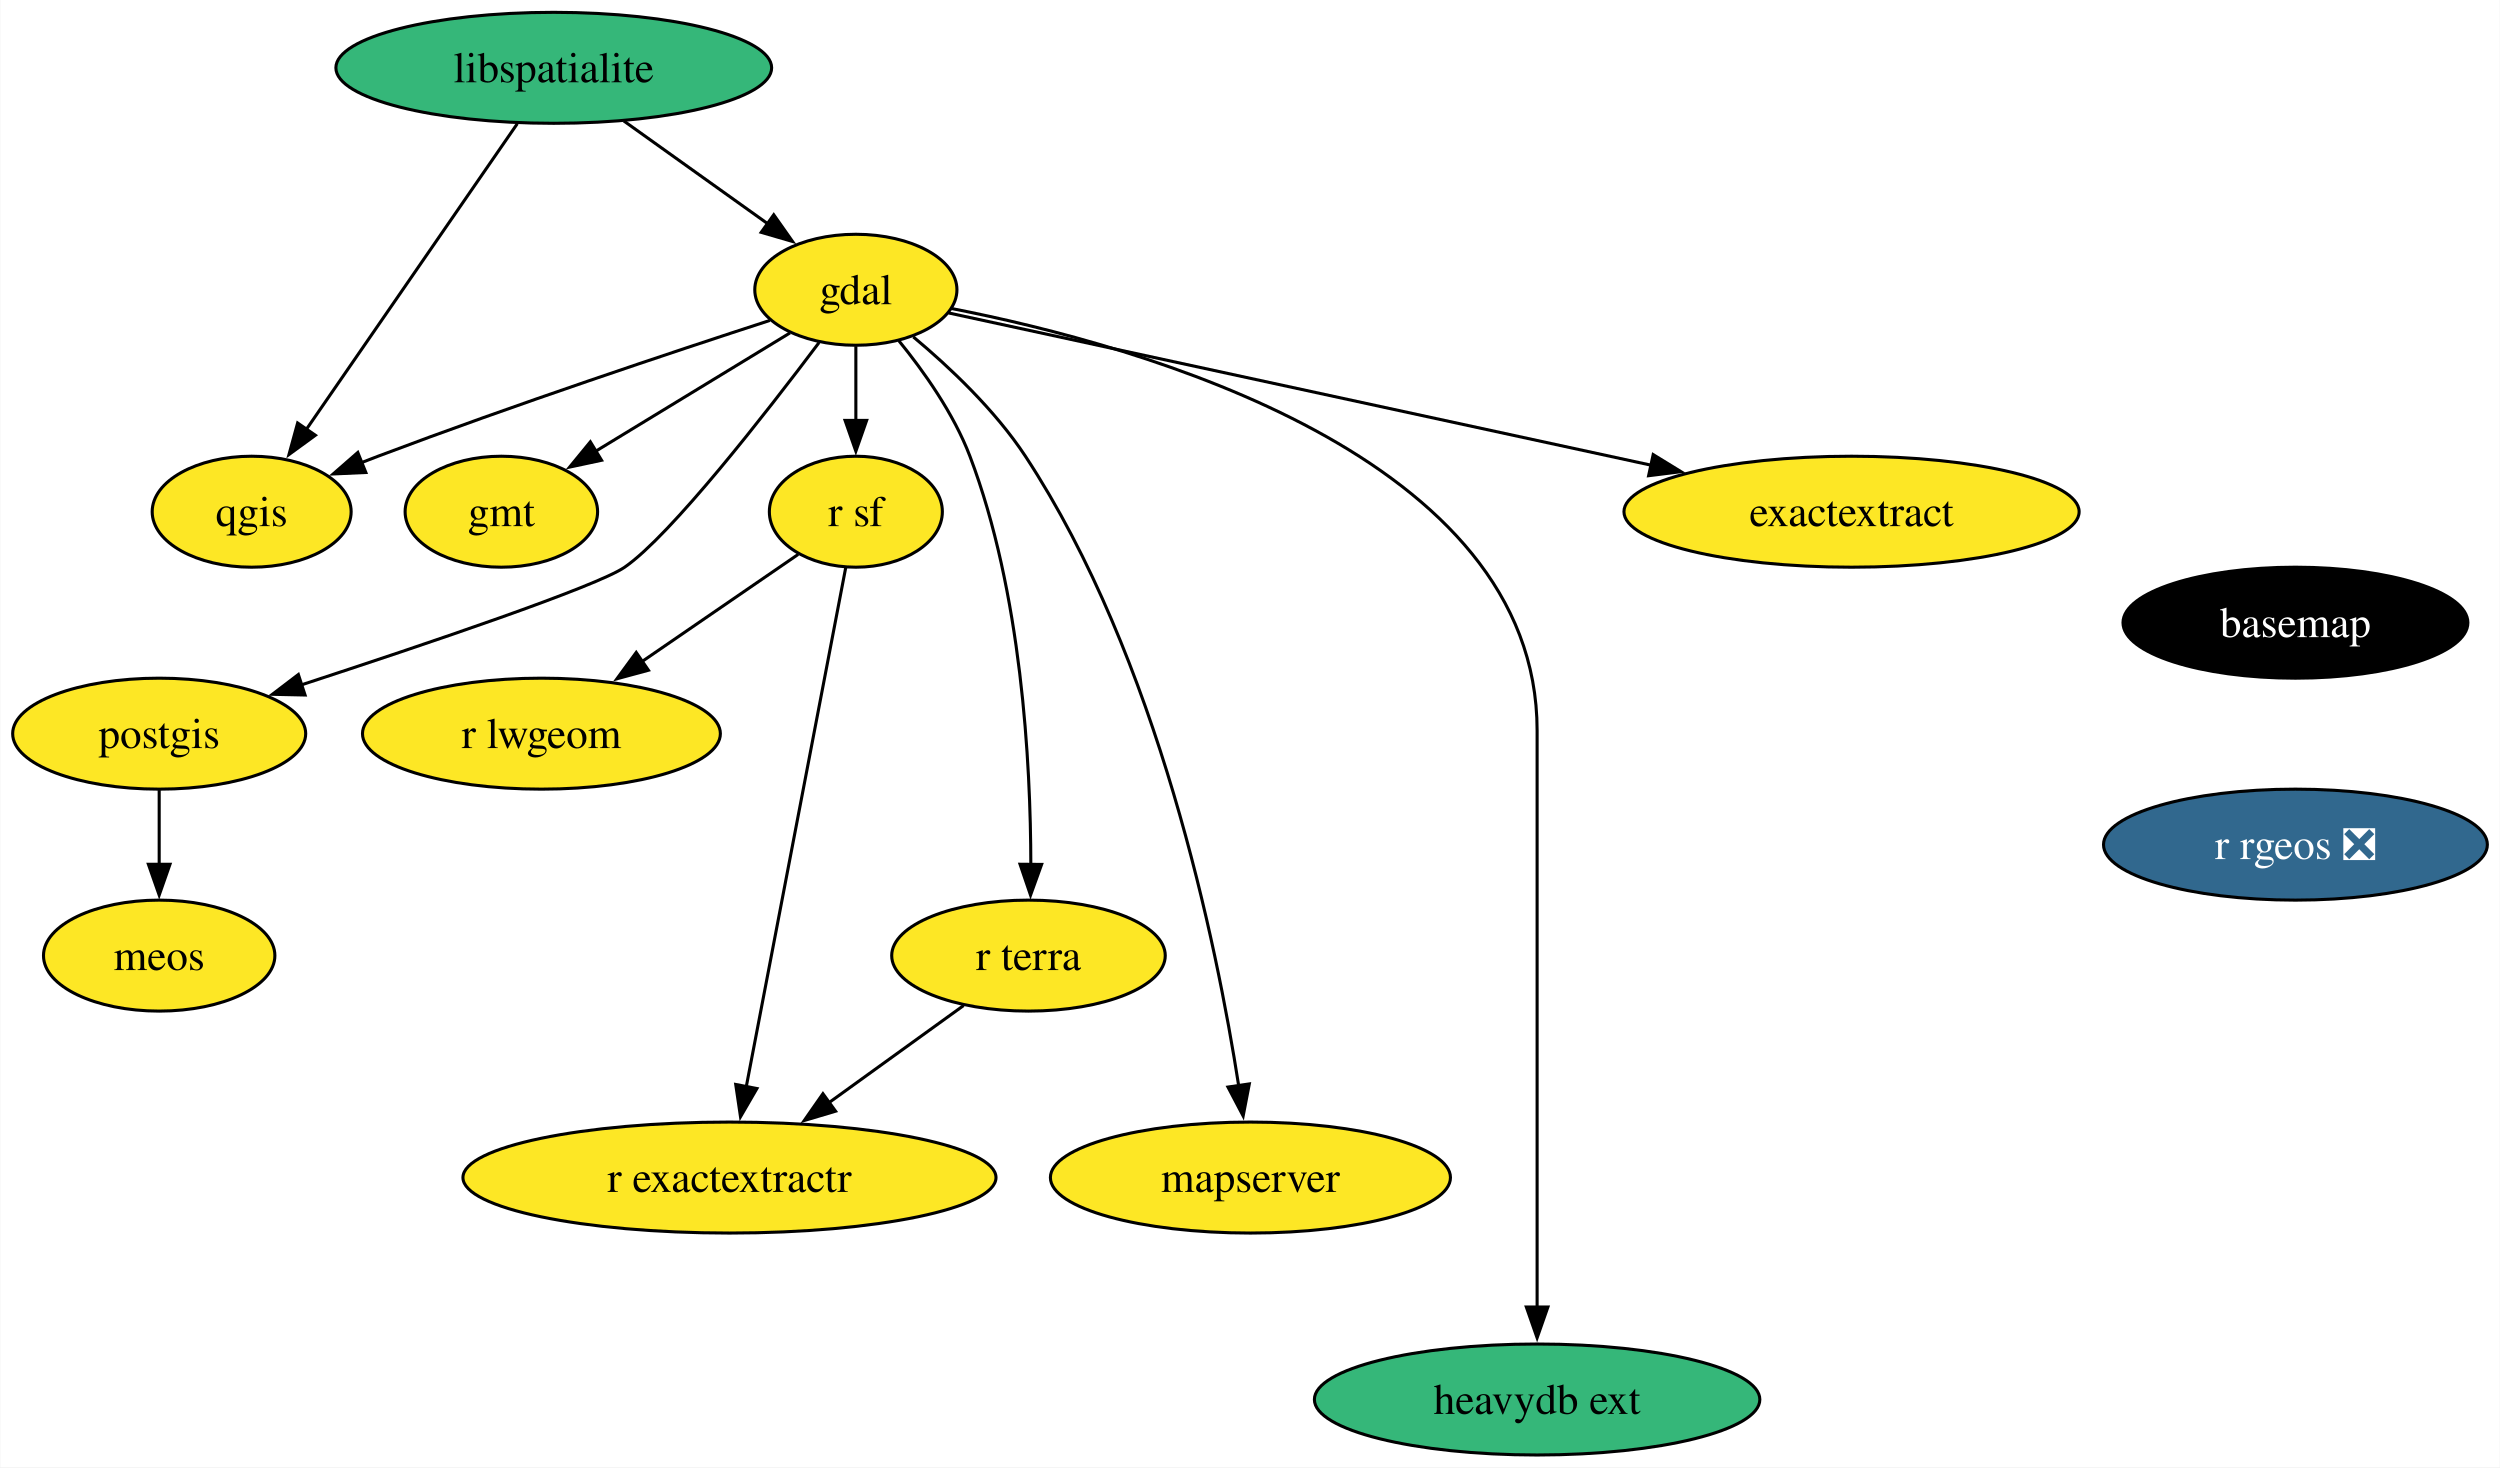
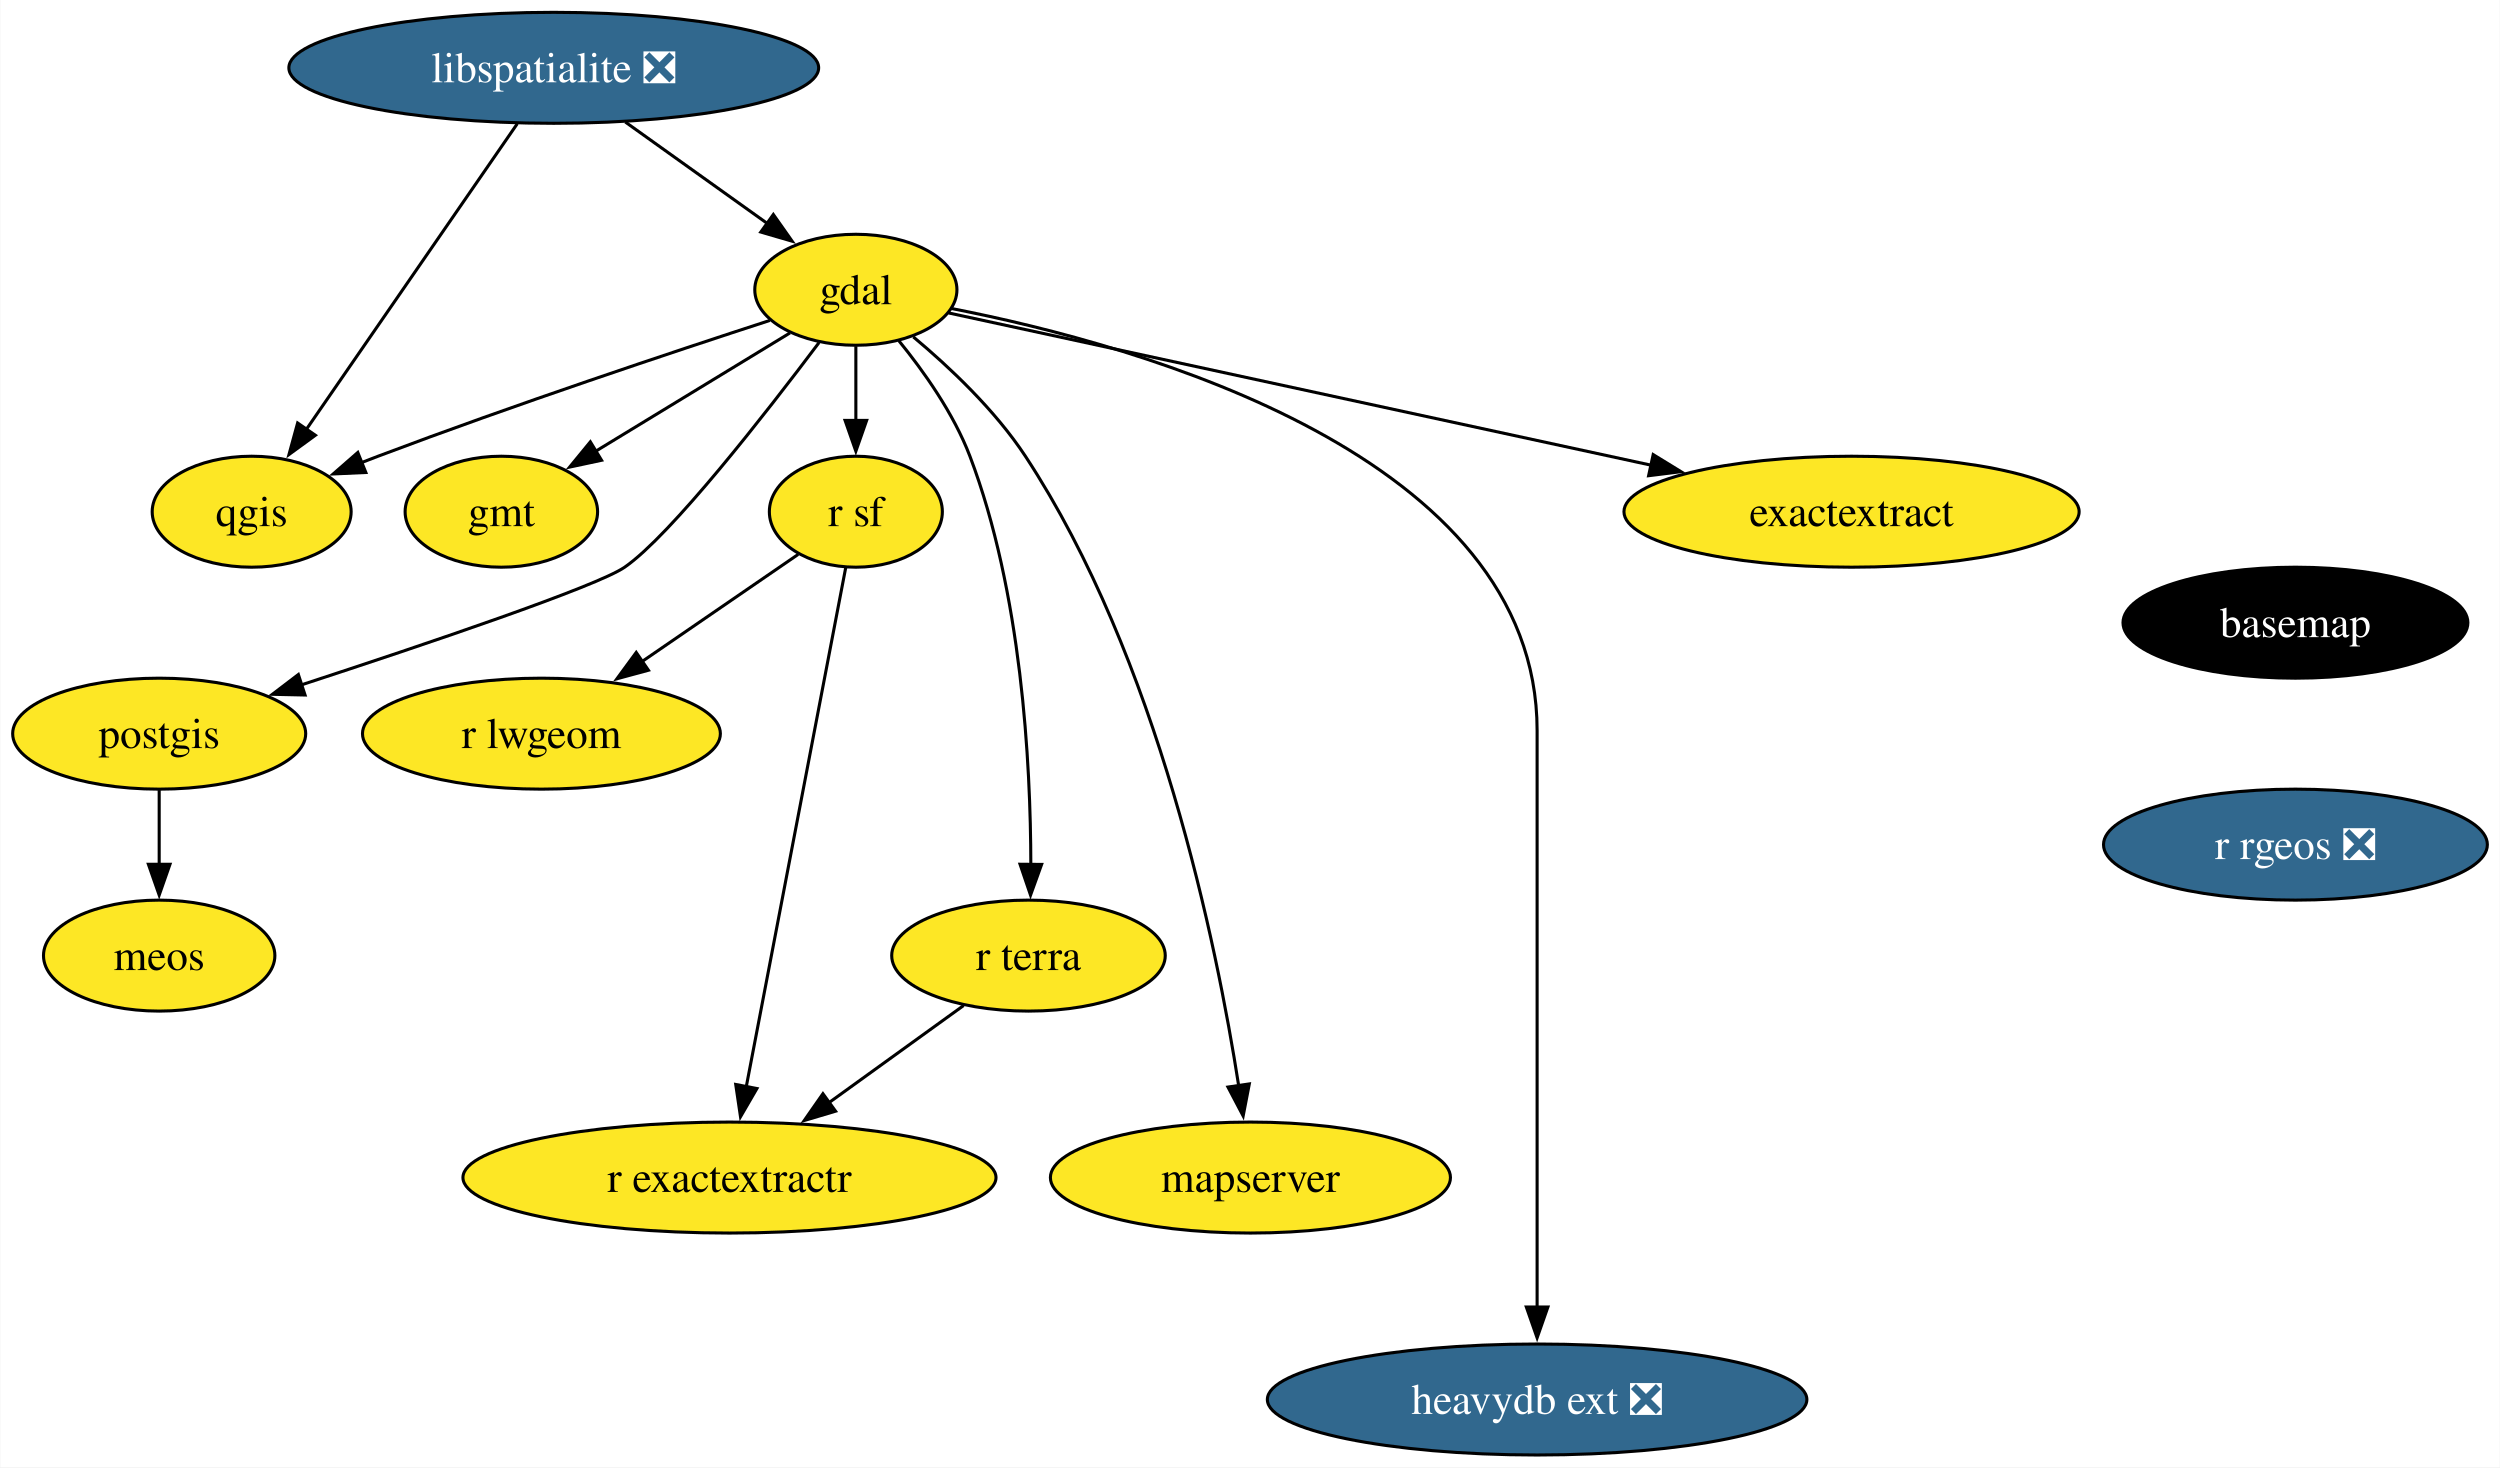
<svg xmlns="http://www.w3.org/2000/svg" xmlns:xlink="http://www.w3.org/1999/xlink" width="811pt" height="476pt" viewBox="0.00 0.00 810.78 476.00">
  <g id="graph0" class="graph" transform="scale(1 1) rotate(0) translate(4 472)">
    <polygon fill="white" stroke="none" points="-4,4 -4,-472 806.78,-472 806.78,4 -4,4" />
    <g id="node1" class="node">
      <g id="a_node1">
        <a xlink:href="https://github.com/conda-forge/basemap-feedstock" xlink:title="basemap">
          <ellipse fill="#000000" stroke="black" cx="740.53" cy="-270" rx="55.94" ry="18" />
          <text text-anchor="middle" x="740.53" y="-265.32" font-family="Times,serif" font-size="14.00" fill="white">basemap</text>
        </a>
      </g>
    </g>
    <g id="node2" class="node">
      <g id="a_node2">
        <a xlink:href="https://github.com/conda-forge/r-rgeos-feedstock/pull/49" xlink:title="r rgeos ❎">
          <ellipse fill="#31688e" stroke="black" cx="740.53" cy="-198" rx="62.26" ry="18" />
          <text text-anchor="middle" x="740.53" y="-193.32" font-family="Times,serif" font-size="14.00" fill="white">r rgeos ❎</text>
        </a>
      </g>
    </g>
    <g id="node3" class="node">
      <g id="a_node3">
        <a xlink:href="https://github.com/conda-forge/gdal-feedstock" xlink:title="gdal">
          <ellipse fill="#fde725" stroke="black" cx="273.53" cy="-378" rx="32.79" ry="18" />
          <text text-anchor="middle" x="273.53" y="-373.32" font-family="Times,serif" font-size="14.00">gdal</text>
        </a>
      </g>
    </g>
    <g id="node4" class="node">
      <g id="a_node4">
        <a xlink:href="https://github.com/conda-forge/gmt-feedstock" xlink:title="gmt">
          <ellipse fill="#fde725" stroke="black" cx="158.53" cy="-306" rx="31.22" ry="18" />
          <text text-anchor="middle" x="158.53" y="-301.32" font-family="Times,serif" font-size="14.00">gmt</text>
        </a>
      </g>
    </g>
    <g id="edge2" class="edge">
      <path fill="none" stroke="black" d="M252.16,-364C234.46,-353.22 209.08,-337.77 189.21,-325.67" />
      <polygon fill="black" stroke="black" points="191.04,-322.69 180.68,-320.48 187.4,-328.67 191.04,-322.69" />
    </g>
    <g id="node5" class="node">
      <g id="a_node5">
        <a xlink:href="https://github.com/conda-forge/postgis-feedstock" xlink:title="postgis">
          <ellipse fill="#fde725" stroke="black" cx="47.53" cy="-234" rx="47.53" ry="18" />
          <text text-anchor="middle" x="47.53" y="-229.32" font-family="Times,serif" font-size="14.00">postgis</text>
        </a>
      </g>
    </g>
    <g id="edge3" class="edge">
      <path fill="none" stroke="black" d="M261.58,-360.86C244.49,-338.13 213.49,-298.33 198.53,-288 189.54,-281.8 134.72,-263.25 93.7,-249.84" />
      <polygon fill="black" stroke="black" points="94.85,-246.54 84.25,-246.77 92.68,-253.19 94.85,-246.54" />
    </g>
    <g id="node6" class="node">
      <g id="a_node6">
        <a xlink:href="https://github.com/conda-forge/qgis-feedstock" xlink:title="qgis">
          <ellipse fill="#fde725" stroke="black" cx="77.53" cy="-306" rx="32.27" ry="18" />
          <text text-anchor="middle" x="77.53" y="-301.32" font-family="Times,serif" font-size="14.00">qgis</text>
        </a>
      </g>
    </g>
    <g id="edge4" class="edge">
      <path fill="none" stroke="black" d="M245.62,-368.05C214.44,-357.91 162.55,-340.64 118.53,-324 116.74,-323.33 114.92,-322.62 113.08,-321.9" />
      <polygon fill="black" stroke="black" points="114.57,-318.73 103.98,-318.25 111.96,-325.22 114.57,-318.73" />
    </g>
    <g id="node7" class="node">
      <g id="a_node7">
        <a xlink:href="https://github.com/conda-forge/r-sf-feedstock" xlink:title="r sf">
          <ellipse fill="#fde725" stroke="black" cx="273.53" cy="-306" rx="28.06" ry="18" />
          <text text-anchor="middle" x="273.53" y="-301.32" font-family="Times,serif" font-size="14.00">r sf</text>
        </a>
      </g>
    </g>
    <g id="edge5" class="edge">
      <path fill="none" stroke="black" d="M273.53,-359.7C273.53,-352.41 273.53,-343.73 273.53,-335.54" />
      <polygon fill="black" stroke="black" points="277.03,-335.62 273.53,-325.62 270.03,-335.62 277.03,-335.62" />
    </g>
    <g id="node8" class="node">
      <g id="a_node8">
        <a xlink:href="https://github.com/conda-forge/r-terra-feedstock" xlink:title="r terra">
          <ellipse fill="#fde725" stroke="black" cx="329.53" cy="-162" rx="44.37" ry="18" />
          <text text-anchor="middle" x="329.53" y="-157.32" font-family="Times,serif" font-size="14.00">r terra</text>
        </a>
      </g>
    </g>
    <g id="edge6" class="edge">
      <path fill="none" stroke="black" d="M287.45,-361.49C295.59,-351.5 305.26,-337.85 310.53,-324 327.29,-279.91 330.25,-224.55 330.29,-191.57" />
      <polygon fill="black" stroke="black" points="333.79,-191.58 330.2,-181.61 326.79,-191.64 333.79,-191.58" />
    </g>
    <g id="node9" class="node">
      <g id="a_node9">
        <a xlink:href="https://github.com/conda-forge/mapserver-feedstock" xlink:title="mapserver">
          <ellipse fill="#fde725" stroke="black" cx="401.53" cy="-90" rx="64.89" ry="18" />
          <text text-anchor="middle" x="401.53" y="-85.33" font-family="Times,serif" font-size="14.00">mapserver</text>
        </a>
      </g>
    </g>
    <g id="edge7" class="edge">
      <path fill="none" stroke="black" d="M292.18,-362.7C303.94,-352.88 318.69,-338.96 328.53,-324 371.58,-258.47 390.53,-166 397.73,-119.72" />
      <polygon fill="black" stroke="black" points="401.17,-120.38 399.17,-109.98 394.24,-119.36 401.17,-120.38" />
    </g>
    <g id="node10" class="node">
      <g id="a_node10">
-         <a xlink:href="https://github.com/conda-forge/heavydb-ext-feedstock" xlink:title="heavydb ext">
-           <ellipse fill="#35b779" stroke="black" cx="494.53" cy="-18" rx="72.25" ry="18" />
-           <text text-anchor="middle" x="494.53" y="-13.32" font-family="Times,serif" font-size="14.00">heavydb ext</text>
+         <a xlink:href="https://github.com/conda-forge/heavydb-ext-feedstock/pull/74" xlink:title="heavydb ext ❎">
+           <ellipse fill="#31688e" stroke="black" cx="494.53" cy="-18" rx="87.51" ry="18" />
+           <text text-anchor="middle" x="494.53" y="-13.32" font-family="Times,serif" font-size="14.00" fill="white">heavydb ext ❎</text>
        </a>
      </g>
    </g>
    <g id="edge8" class="edge">
      <path fill="none" stroke="black" d="M304.72,-371.89C365.64,-359.96 494.53,-324.16 494.53,-235 494.53,-235 494.53,-235 494.53,-161 494.53,-121.74 494.53,-76.38 494.53,-47.69" />
      <polygon fill="black" stroke="black" points="498.03,-48 494.53,-38 491.03,-48 498.03,-48" />
    </g>
    <g id="node11" class="node">
      <g id="a_node11">
        <a xlink:href="https://github.com/conda-forge/exactextract-feedstock" xlink:title="exactextract">
          <ellipse fill="#fde725" stroke="black" cx="596.53" cy="-306" rx="73.83" ry="18" />
          <text text-anchor="middle" x="596.53" y="-301.32" font-family="Times,serif" font-size="14.00">exactextract</text>
        </a>
      </g>
    </g>
    <g id="edge9" class="edge">
      <path fill="none" stroke="black" d="M303.62,-370.48C355.32,-359.27 462.12,-336.13 531.47,-321.1" />
      <polygon fill="black" stroke="black" points="532.18,-324.53 541.21,-318.99 530.7,-317.68 532.18,-324.53" />
    </g>
    <g id="node12" class="node">
      <g id="a_node12">
        <a xlink:href="https://github.com/conda-forge/meos-feedstock" xlink:title="meos">
          <ellipse fill="#fde725" stroke="black" cx="47.53" cy="-162" rx="37.53" ry="18" />
          <text text-anchor="middle" x="47.53" y="-157.32" font-family="Times,serif" font-size="14.00">meos</text>
        </a>
      </g>
    </g>
    <g id="edge10" class="edge">
      <path fill="none" stroke="black" d="M47.53,-215.7C47.53,-208.41 47.53,-199.73 47.53,-191.54" />
      <polygon fill="black" stroke="black" points="51.03,-191.62 47.53,-181.62 44.03,-191.62 51.03,-191.62" />
    </g>
    <g id="node13" class="node">
      <g id="a_node13">
        <a xlink:href="https://github.com/conda-forge/r-lwgeom-feedstock" xlink:title="r lwgeom">
          <ellipse fill="#fde725" stroke="black" cx="171.53" cy="-234" rx="58.05" ry="18" />
          <text text-anchor="middle" x="171.53" y="-229.32" font-family="Times,serif" font-size="14.00">r lwgeom</text>
        </a>
      </g>
    </g>
    <g id="edge11" class="edge">
      <path fill="none" stroke="black" d="M254.82,-292.16C240.68,-282.46 220.93,-268.9 204.2,-257.42" />
      <polygon fill="black" stroke="black" points="206.24,-254.58 196.02,-251.81 202.28,-260.35 206.24,-254.58" />
    </g>
    <g id="node14" class="node">
      <g id="a_node14">
        <a xlink:href="https://github.com/conda-forge/r-exactextractr-feedstock" xlink:title="r exactextractr">
          <ellipse fill="#fde725" stroke="black" cx="232.53" cy="-90" rx="86.46" ry="18" />
          <text text-anchor="middle" x="232.53" y="-85.33" font-family="Times,serif" font-size="14.00">r exactextractr</text>
        </a>
      </g>
    </g>
    <g id="edge12" class="edge">
      <path fill="none" stroke="black" d="M270.24,-287.85C263.21,-251.14 246.64,-164.66 237.99,-119.53" />
      <polygon fill="black" stroke="black" points="241.43,-118.88 236.11,-109.72 234.56,-120.2 241.43,-118.88" />
    </g>
    <g id="edge13" class="edge">
      <path fill="none" stroke="black" d="M308.48,-145.81C295.68,-136.58 279.08,-124.6 264.66,-114.19" />
      <polygon fill="black" stroke="black" points="266.95,-111.53 256.79,-108.51 262.85,-117.2 266.95,-111.53" />
    </g>
    <g id="node15" class="node">
      <g id="a_node15">
-         <a xlink:href="https://github.com/conda-forge/libspatialite-feedstock" xlink:title="libspatialite">
-           <ellipse fill="#35b779" stroke="black" cx="175.53" cy="-450" rx="70.68" ry="18" />
-           <text text-anchor="middle" x="175.53" y="-445.32" font-family="Times,serif" font-size="14.00">libspatialite</text>
+         <a xlink:href="https://github.com/conda-forge/libspatialite-feedstock/pull/108" xlink:title="libspatialite ❎">
+           <ellipse fill="#31688e" stroke="black" cx="175.53" cy="-450" rx="85.93" ry="18" />
+           <text text-anchor="middle" x="175.53" y="-445.32" font-family="Times,serif" font-size="14.00" fill="white">libspatialite ❎</text>
        </a>
      </g>
    </g>
    <g id="edge14" class="edge">
-       <path fill="none" stroke="black" d="M198.25,-432.76C212.17,-422.83 230.1,-410.02 244.97,-399.4" />
-       <polygon fill="black" stroke="black" points="246.89,-402.33 252.99,-393.67 242.82,-396.63 246.89,-402.33" />
+       <path fill="none" stroke="black" d="M198.75,-432.41C212.59,-422.53 230.26,-409.91 244.94,-399.41" />
+       <polygon fill="black" stroke="black" points="246.76,-402.42 252.86,-393.76 242.69,-396.72 246.76,-402.42" />
    </g>
    <g id="edge15" class="edge">
      <path fill="none" stroke="black" d="M163.7,-431.87C146.67,-407.19 115.1,-361.45 95.27,-332.71" />
      <polygon fill="black" stroke="black" points="98.2,-330.8 89.64,-324.56 92.44,-334.78 98.2,-330.8" />
    </g>
  </g>
</svg>
